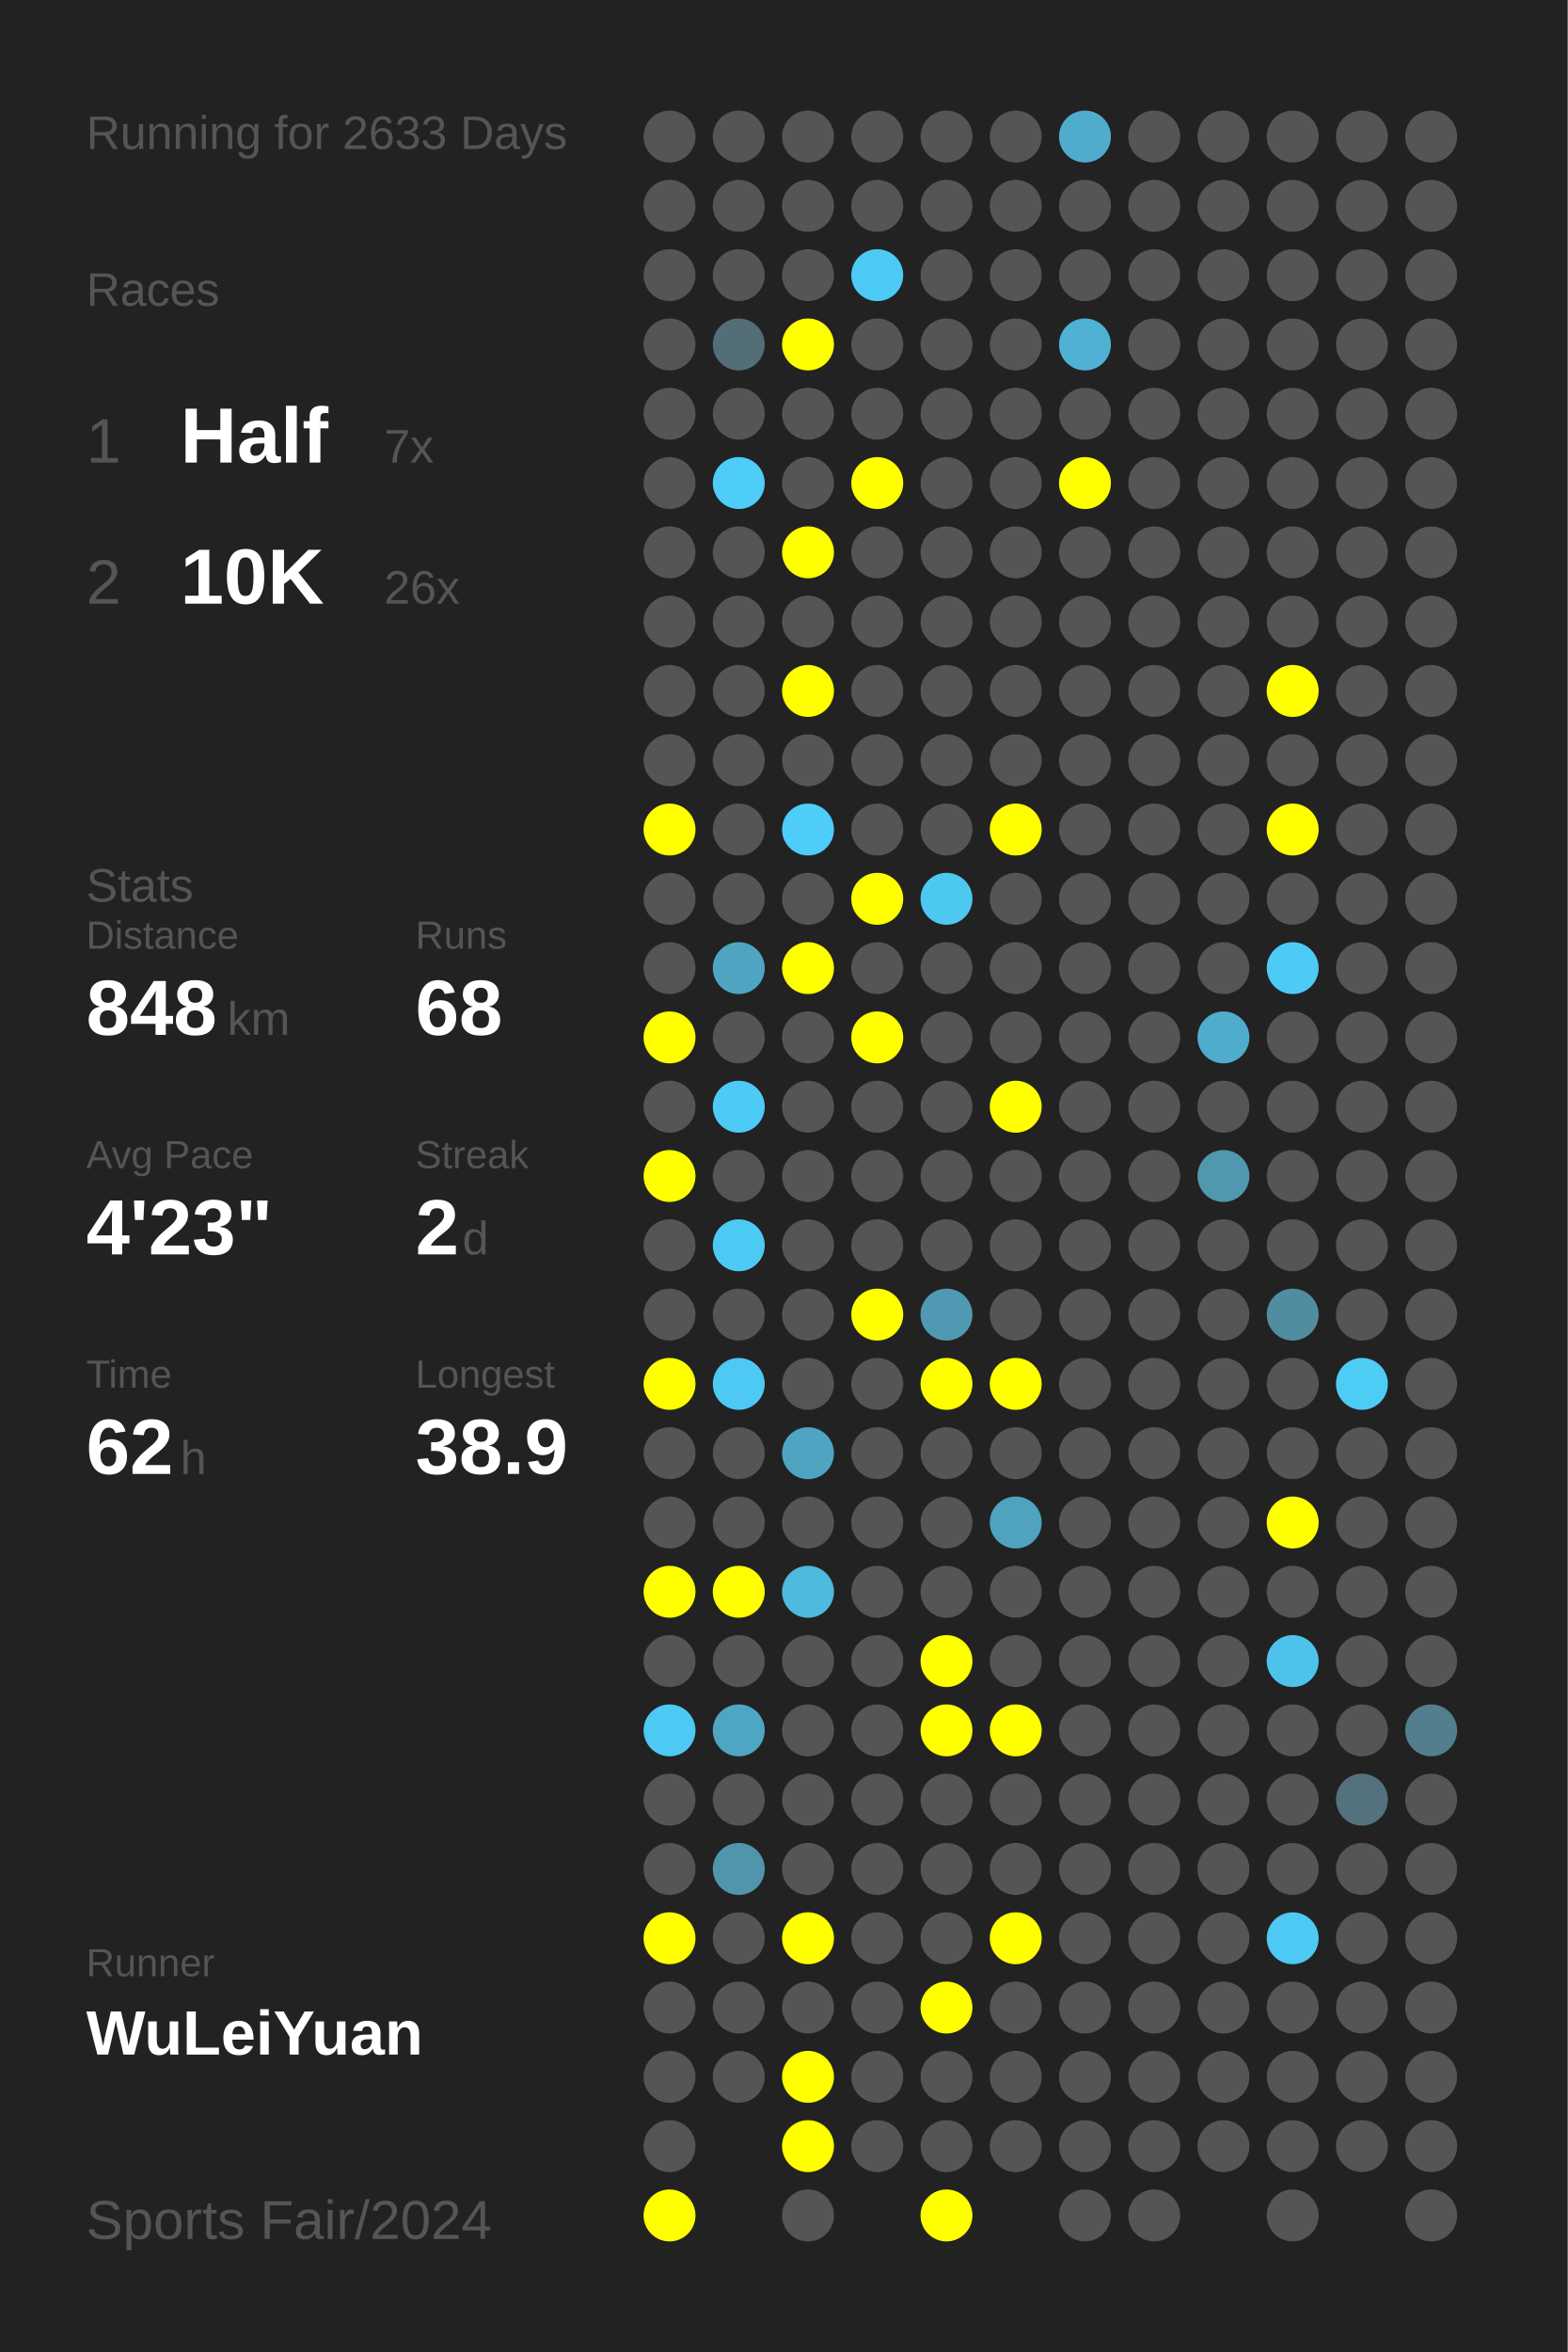
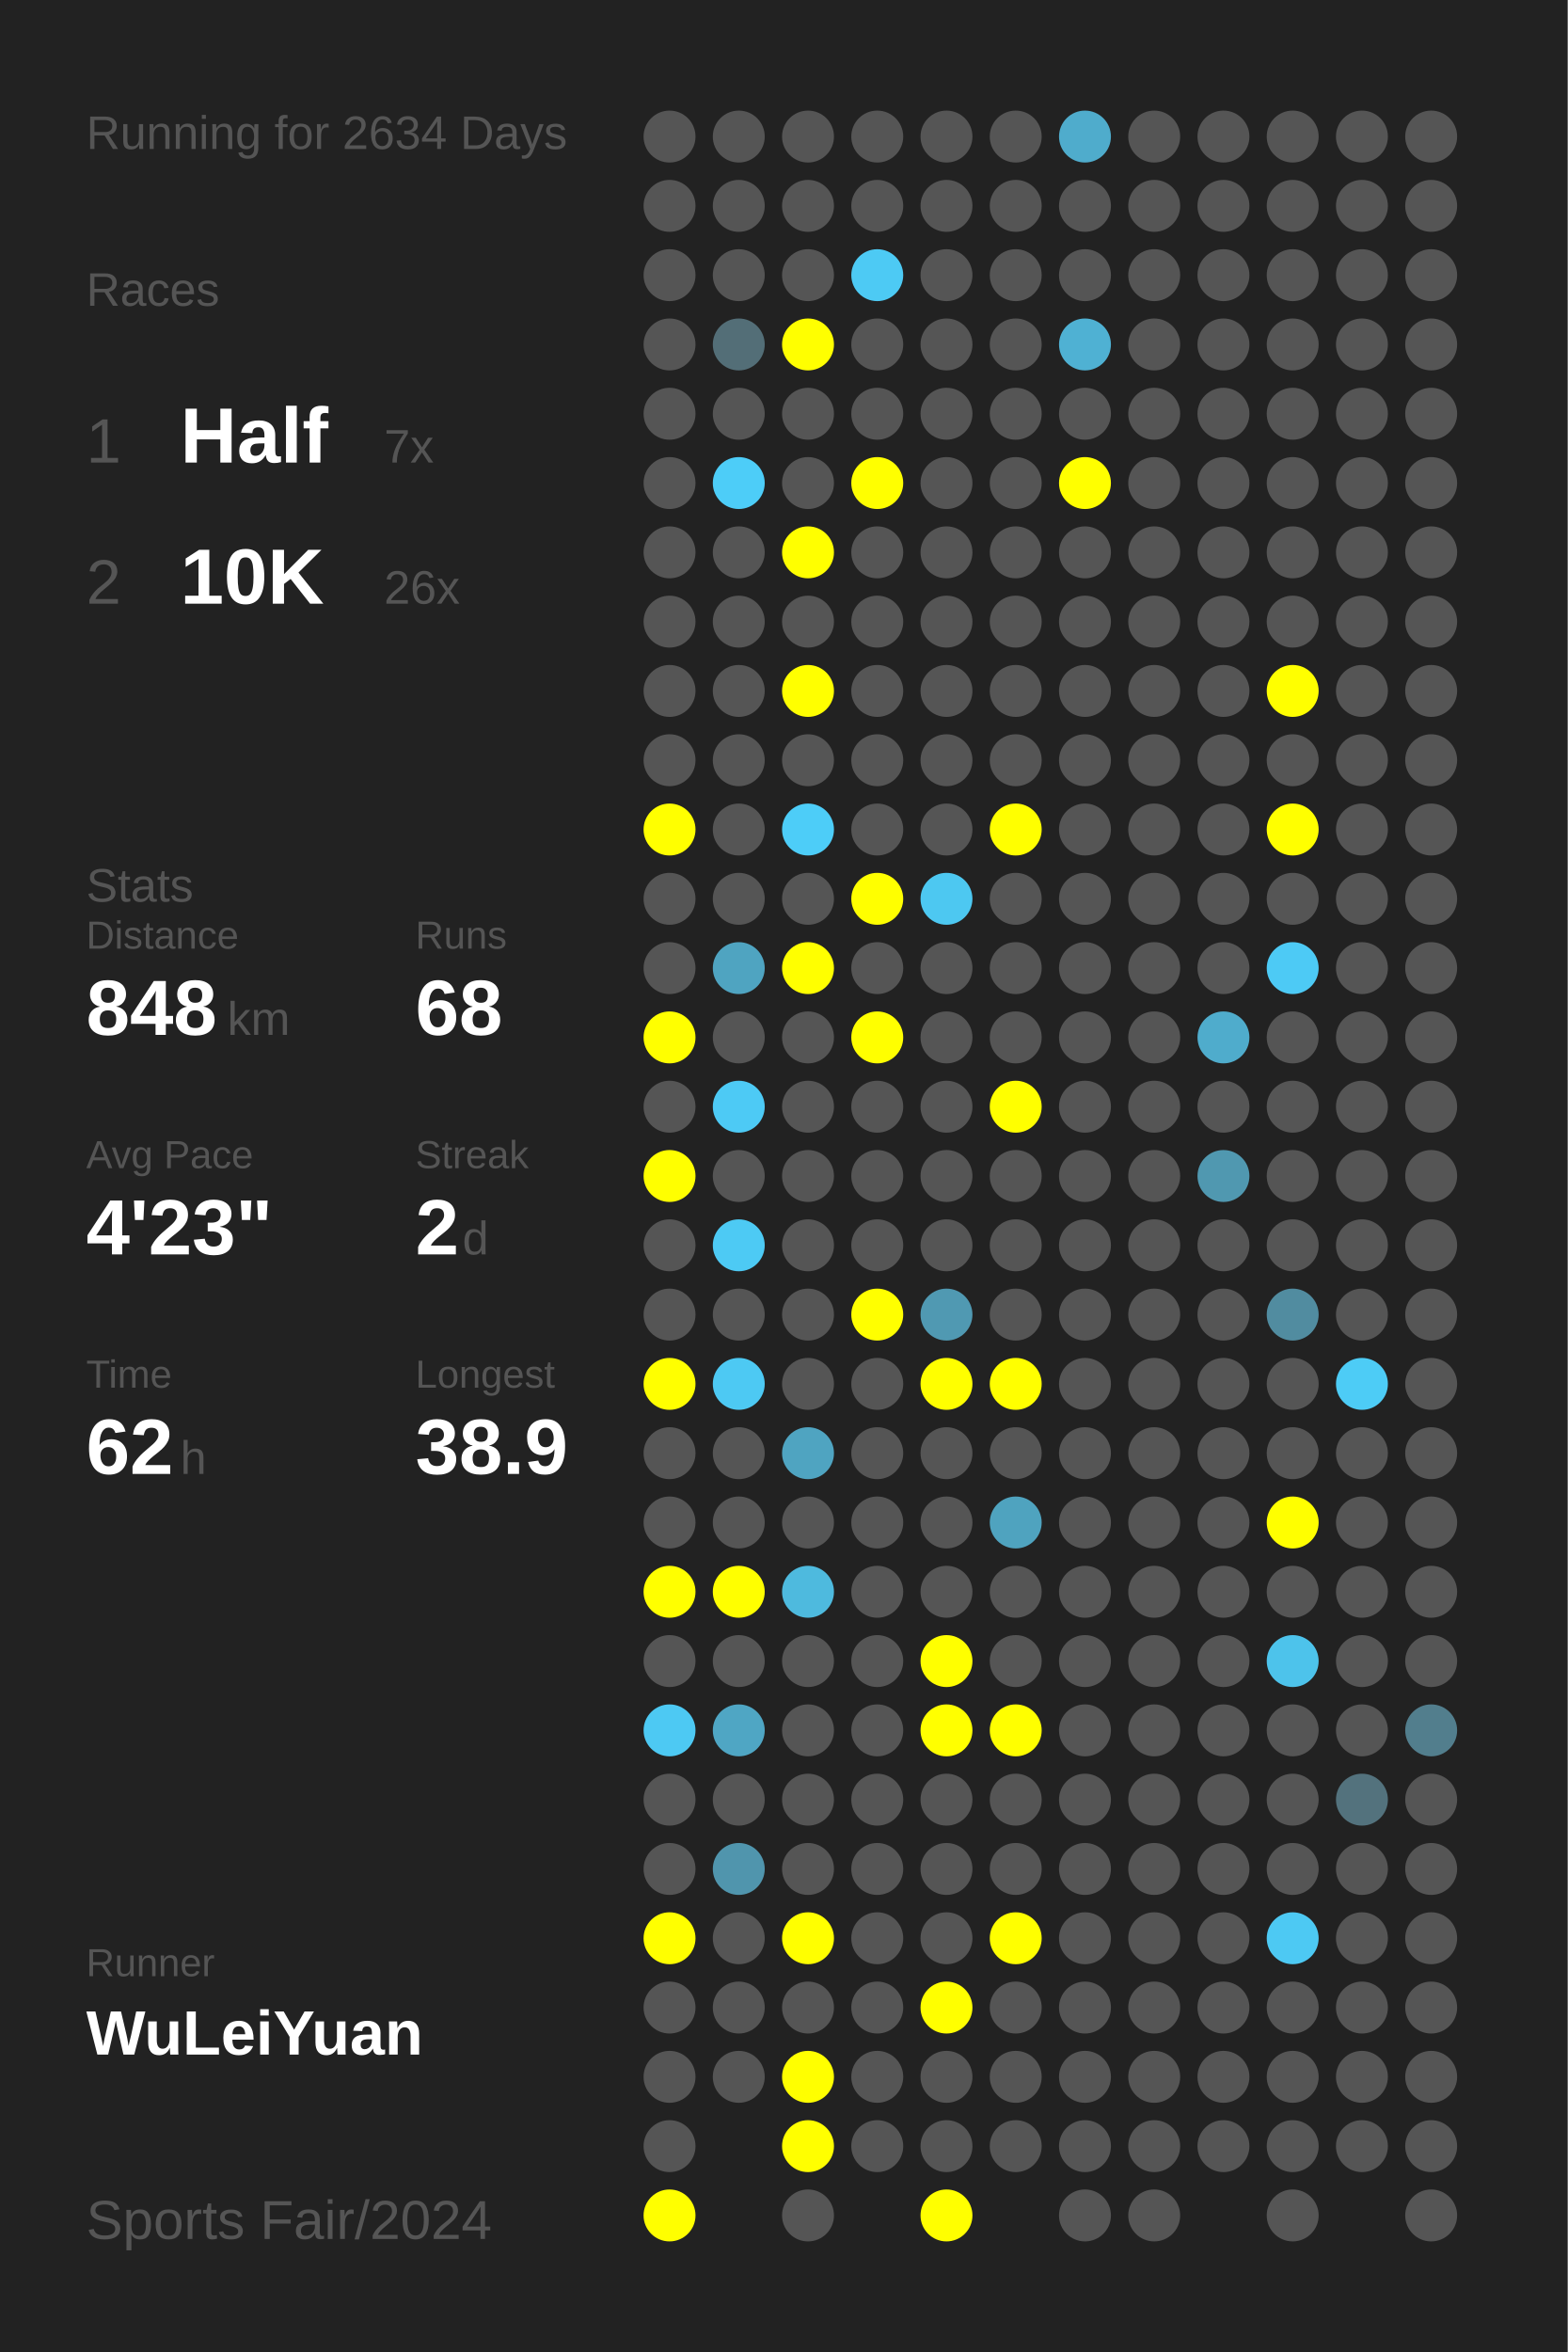
<svg xmlns="http://www.w3.org/2000/svg" baseProfile="full" height="300mm" version="1.1" viewBox="0,0,200,300" width="200mm">
  <defs />
  <rect fill="#222222" height="300" width="200" x="0" y="0" />
-   <text fill="#555555" style="font-size:6px; font-family:Arial;" x="11" y="19">Running for 2633 Days</text>
+   <text fill="#555555" style="font-size:6px; font-family:Arial;" x="11" y="19">Running for 2634 Days</text>
  <text fill="#555555" style="font-size:6px; font-family:Arial;" x="11" y="39">Races</text>
  <text fill="#555555" style="font-size:8px; font-family:Arial;" x="11" y="59">1</text>
  <text fill="#FFFFFF" style="font-size:10px; font-family:Arial; font-weight:bold;" x="23" y="59">Half</text>
  <text fill="#555555" style="font-size:6px; font-family:Arial;" x="49" y="59">7x</text>
  <text fill="#555555" style="font-size:8px; font-family:Arial;" x="11" y="77">2</text>
  <text fill="#FFFFFF" style="font-size:10px; font-family:Arial; font-weight:bold;" x="23" y="77">10K</text>
  <text fill="#555555" style="font-size:6px; font-family:Arial;" x="49" y="77">26x</text>
  <text fill="#555555" style="font-size:6px; font-family:Arial;" x="11" y="115">Stats</text>
  <text fill="#555555" style="font-size:5px; font-family:Arial;" x="11" y="121">Distance</text>
  <text fill="#FFFFFF" style="font-size:10px; font-family:Arial; font-weight:bold;" x="11" y="132">848</text>
  <text fill="#555555" style="font-size:6px; font-family:Arial;" x="29" y="132">km</text>
  <text fill="#555555" style="font-size:5px; font-family:Arial;" x="53" y="121">Runs</text>
  <text fill="#FFFFFF" style="font-size:10px; font-family:Arial; font-weight:bold;" x="53" y="132">68</text>
  <text fill="#555555" style="font-size:5px; font-family:Arial;" x="11" y="149">Avg Pace</text>
  <text fill="#FFFFFF" style="font-size:10px; font-family:Arial; font-weight:bold;" x="11" y="160">4'23"</text>
  <text fill="#555555" style="font-size:5px; font-family:Arial;" x="53" y="149">Streak</text>
  <text fill="#FFFFFF" style="font-size:10px; font-family:Arial; font-weight:bold;" x="53" y="160">2</text>
  <text fill="#555555" style="font-size:6px; font-family:Arial;" x="59" y="160">d</text>
  <text fill="#555555" style="font-size:5px; font-family:Arial;" x="11" y="177">Time</text>
  <text fill="#FFFFFF" style="font-size:10px; font-family:Arial; font-weight:bold;" x="11" y="188">62</text>
  <text fill="#555555" style="font-size:6px; font-family:Arial;" x="23" y="188">h</text>
  <text fill="#555555" style="font-size:5px; font-family:Arial;" x="53" y="177">Longest</text>
  <text fill="#FFFFFF" style="font-size:10px; font-family:Arial; font-weight:bold;" x="53" y="188">38.9</text>
  <text fill="#555555" style="font-size:5px; font-family:Arial;" x="11" y="252.065">Runner</text>
  <text fill="#FFFFFF" style="font-size:8px; font-family:Arial; font-weight:bold;" x="11" y="262.065">WuLeiYuan</text>
  <text fill="#555555" style="font-size:7px; font-family:Arial;" x="11" y="285.581">Sports Fair/2024</text>
  <circle cx="85.417" cy="17.419" fill="#555555" r="3.312" />
  <circle cx="85.417" cy="26.258" fill="#555555" r="3.312" />
  <circle cx="85.417" cy="35.097" fill="#555555" r="3.312" />
  <circle cx="85.417" cy="43.935" fill="#555555" r="3.312" />
  <circle cx="85.417" cy="52.774" fill="#555555" r="3.312" />
  <circle cx="85.417" cy="61.613" fill="#555555" r="3.312" />
  <circle cx="85.417" cy="70.452" fill="#555555" r="3.312" />
  <circle cx="85.417" cy="79.29" fill="#555555" r="3.312" />
  <circle cx="85.417" cy="88.129" fill="#555555" r="3.312" />
  <circle cx="85.417" cy="96.968" fill="#555555" r="3.312" />
  <circle cx="85.417" cy="105.806" fill="#FFFF00" r="3.312" />
  <circle cx="85.417" cy="114.645" fill="#555555" r="3.312" />
  <circle cx="85.417" cy="123.484" fill="#555555" r="3.312" />
  <circle cx="85.417" cy="132.323" fill="#FFFF00" r="3.312" />
  <circle cx="85.417" cy="141.161" fill="#555555" r="3.312" />
  <circle cx="85.417" cy="150" fill="#FFFF00" r="3.312" />
  <circle cx="85.417" cy="158.839" fill="#555555" r="3.312" />
  <circle cx="85.417" cy="167.677" fill="#555555" r="3.312" />
  <circle cx="85.417" cy="176.516" fill="#FFFF00" r="3.312" />
  <circle cx="85.417" cy="185.355" fill="#555555" r="3.312" />
  <circle cx="85.417" cy="194.194" fill="#555555" r="3.312" />
  <circle cx="85.417" cy="203.032" fill="#FFFF00" r="3.312" />
  <circle cx="85.417" cy="211.871" fill="#555555" r="3.312" />
  <circle cx="85.417" cy="220.71" fill="#4dc9f3" r="3.312" />
  <circle cx="85.417" cy="229.548" fill="#555555" r="3.312" />
  <circle cx="85.417" cy="238.387" fill="#555555" r="3.312" />
  <circle cx="85.417" cy="247.226" fill="#FFFF00" r="3.312" />
  <circle cx="85.417" cy="256.065" fill="#555555" r="3.312" />
  <circle cx="85.417" cy="264.903" fill="#555555" r="3.312" />
  <circle cx="85.417" cy="273.742" fill="#555555" r="3.312" />
  <circle cx="85.417" cy="282.581" fill="#FFFF00" r="3.312" />
  <circle cx="94.25" cy="17.419" fill="#555555" r="3.312" />
  <circle cx="94.25" cy="26.258" fill="#555555" r="3.312" />
  <circle cx="94.25" cy="35.097" fill="#555555" r="3.312" />
  <circle cx="94.25" cy="43.935" fill="#536e77" r="3.312" />
  <circle cx="94.25" cy="52.774" fill="#555555" r="3.312" />
  <circle cx="94.25" cy="61.613" fill="#4dcdf8" r="3.312" />
  <circle cx="94.25" cy="70.452" fill="#555555" r="3.312" />
  <circle cx="94.25" cy="79.29" fill="#555555" r="3.312" />
  <circle cx="94.25" cy="88.129" fill="#555555" r="3.312" />
  <circle cx="94.25" cy="96.968" fill="#555555" r="3.312" />
  <circle cx="94.25" cy="105.806" fill="#555555" r="3.312" />
  <circle cx="94.25" cy="114.645" fill="#555555" r="3.312" />
  <circle cx="94.25" cy="123.484" fill="#4fa4c1" r="3.312" />
  <circle cx="94.25" cy="132.323" fill="#555555" r="3.312" />
  <circle cx="94.25" cy="141.161" fill="#4dcaf5" r="3.312" />
  <circle cx="94.25" cy="150" fill="#555555" r="3.312" />
  <circle cx="94.25" cy="158.839" fill="#4dcaf4" r="3.312" />
  <circle cx="94.25" cy="167.677" fill="#555555" r="3.312" />
  <circle cx="94.25" cy="176.516" fill="#4dc9f3" r="3.312" />
  <circle cx="94.25" cy="185.355" fill="#555555" r="3.312" />
  <circle cx="94.25" cy="194.194" fill="#555555" r="3.312" />
  <circle cx="94.25" cy="203.032" fill="#FFFF00" r="3.312" />
  <circle cx="94.25" cy="211.871" fill="#555555" r="3.312" />
  <circle cx="94.25" cy="220.71" fill="#4fa6c4" r="3.312" />
  <circle cx="94.25" cy="229.548" fill="#555555" r="3.312" />
  <circle cx="94.25" cy="238.387" fill="#5095ad" r="3.312" />
  <circle cx="94.25" cy="247.226" fill="#555555" r="3.312" />
  <circle cx="94.25" cy="256.065" fill="#555555" r="3.312" />
  <circle cx="94.25" cy="264.903" fill="#555555" r="3.312" />
  <circle cx="103.083" cy="17.419" fill="#555555" r="3.312" />
  <circle cx="103.083" cy="26.258" fill="#555555" r="3.312" />
  <circle cx="103.083" cy="35.097" fill="#555555" r="3.312" />
  <circle cx="103.083" cy="43.935" fill="#FFFF00" r="3.312" />
  <circle cx="103.083" cy="52.774" fill="#555555" r="3.312" />
  <circle cx="103.083" cy="61.613" fill="#555555" r="3.312" />
  <circle cx="103.083" cy="70.452" fill="#FFFF00" r="3.312" />
  <circle cx="103.083" cy="79.29" fill="#555555" r="3.312" />
  <circle cx="103.083" cy="88.129" fill="#FFFF00" r="3.312" />
  <circle cx="103.083" cy="96.968" fill="#555555" r="3.312" />
  <circle cx="103.083" cy="105.806" fill="#4dcdf8" r="3.312" />
  <circle cx="103.083" cy="114.645" fill="#555555" r="3.312" />
  <circle cx="103.083" cy="123.484" fill="#FFFF00" r="3.312" />
  <circle cx="103.083" cy="132.323" fill="#555555" r="3.312" />
  <circle cx="103.083" cy="141.161" fill="#555555" r="3.312" />
  <circle cx="103.083" cy="150" fill="#555555" r="3.312" />
  <circle cx="103.083" cy="158.839" fill="#555555" r="3.312" />
  <circle cx="103.083" cy="167.677" fill="#555555" r="3.312" />
  <circle cx="103.083" cy="176.516" fill="#555555" r="3.312" />
  <circle cx="103.083" cy="185.355" fill="#4fa4c1" r="3.312" />
  <circle cx="103.083" cy="194.194" fill="#555555" r="3.312" />
  <circle cx="103.083" cy="203.032" fill="#4ebade" r="3.312" />
  <circle cx="103.083" cy="211.871" fill="#555555" r="3.312" />
  <circle cx="103.083" cy="220.71" fill="#555555" r="3.312" />
  <circle cx="103.083" cy="229.548" fill="#555555" r="3.312" />
  <circle cx="103.083" cy="238.387" fill="#555555" r="3.312" />
  <circle cx="103.083" cy="247.226" fill="#FFFF00" r="3.312" />
  <circle cx="103.083" cy="256.065" fill="#555555" r="3.312" />
  <circle cx="103.083" cy="264.903" fill="#FFFF00" r="3.312" />
  <circle cx="103.083" cy="273.742" fill="#FFFF00" r="3.312" />
  <circle cx="103.083" cy="282.581" fill="#555555" r="3.312" />
  <circle cx="111.917" cy="17.419" fill="#555555" r="3.312" />
  <circle cx="111.917" cy="26.258" fill="#555555" r="3.312" />
  <circle cx="111.917" cy="35.097" fill="#4dcaf4" r="3.312" />
  <circle cx="111.917" cy="43.935" fill="#555555" r="3.312" />
  <circle cx="111.917" cy="52.774" fill="#555555" r="3.312" />
  <circle cx="111.917" cy="61.613" fill="#FFFF00" r="3.312" />
  <circle cx="111.917" cy="70.452" fill="#555555" r="3.312" />
  <circle cx="111.917" cy="79.29" fill="#555555" r="3.312" />
  <circle cx="111.917" cy="88.129" fill="#555555" r="3.312" />
  <circle cx="111.917" cy="96.968" fill="#555555" r="3.312" />
  <circle cx="111.917" cy="105.806" fill="#555555" r="3.312" />
  <circle cx="111.917" cy="114.645" fill="#FFFF00" r="3.312" />
  <circle cx="111.917" cy="123.484" fill="#555555" r="3.312" />
  <circle cx="111.917" cy="132.323" fill="#FFFF00" r="3.312" />
  <circle cx="111.917" cy="141.161" fill="#555555" r="3.312" />
  <circle cx="111.917" cy="150" fill="#555555" r="3.312" />
  <circle cx="111.917" cy="158.839" fill="#555555" r="3.312" />
  <circle cx="111.917" cy="167.677" fill="#FFFF00" r="3.312" />
  <circle cx="111.917" cy="176.516" fill="#555555" r="3.312" />
  <circle cx="111.917" cy="185.355" fill="#555555" r="3.312" />
  <circle cx="111.917" cy="194.194" fill="#555555" r="3.312" />
  <circle cx="111.917" cy="203.032" fill="#555555" r="3.312" />
  <circle cx="111.917" cy="211.871" fill="#555555" r="3.312" />
  <circle cx="111.917" cy="220.71" fill="#555555" r="3.312" />
  <circle cx="111.917" cy="229.548" fill="#555555" r="3.312" />
  <circle cx="111.917" cy="238.387" fill="#555555" r="3.312" />
  <circle cx="111.917" cy="247.226" fill="#555555" r="3.312" />
  <circle cx="111.917" cy="256.065" fill="#555555" r="3.312" />
  <circle cx="111.917" cy="264.903" fill="#555555" r="3.312" />
  <circle cx="111.917" cy="273.742" fill="#555555" r="3.312" />
  <circle cx="120.75" cy="17.419" fill="#555555" r="3.312" />
  <circle cx="120.75" cy="26.258" fill="#555555" r="3.312" />
  <circle cx="120.75" cy="35.097" fill="#555555" r="3.312" />
  <circle cx="120.75" cy="43.935" fill="#555555" r="3.312" />
  <circle cx="120.75" cy="52.774" fill="#555555" r="3.312" />
  <circle cx="120.75" cy="61.613" fill="#555555" r="3.312" />
  <circle cx="120.75" cy="70.452" fill="#555555" r="3.312" />
  <circle cx="120.75" cy="79.29" fill="#555555" r="3.312" />
  <circle cx="120.75" cy="88.129" fill="#555555" r="3.312" />
  <circle cx="120.75" cy="96.968" fill="#555555" r="3.312" />
  <circle cx="120.75" cy="105.806" fill="#555555" r="3.312" />
  <circle cx="120.75" cy="114.645" fill="#4dc8f1" r="3.312" />
  <circle cx="120.75" cy="123.484" fill="#555555" r="3.312" />
  <circle cx="120.75" cy="132.323" fill="#555555" r="3.312" />
  <circle cx="120.75" cy="141.161" fill="#555555" r="3.312" />
  <circle cx="120.75" cy="150" fill="#555555" r="3.312" />
  <circle cx="120.75" cy="158.839" fill="#555555" r="3.312" />
  <circle cx="120.75" cy="167.677" fill="#5099b2" r="3.312" />
  <circle cx="120.75" cy="176.516" fill="#FFFF00" r="3.312" />
  <circle cx="120.75" cy="185.355" fill="#555555" r="3.312" />
  <circle cx="120.75" cy="194.194" fill="#555555" r="3.312" />
  <circle cx="120.75" cy="203.032" fill="#555555" r="3.312" />
  <circle cx="120.75" cy="211.871" fill="#FFFF00" r="3.312" />
  <circle cx="120.75" cy="220.71" fill="#FFFF00" r="3.312" />
  <circle cx="120.75" cy="229.548" fill="#555555" r="3.312" />
  <circle cx="120.75" cy="238.387" fill="#555555" r="3.312" />
  <circle cx="120.75" cy="247.226" fill="#555555" r="3.312" />
  <circle cx="120.75" cy="256.065" fill="#FFFF00" r="3.312" />
  <circle cx="120.75" cy="264.903" fill="#555555" r="3.312" />
  <circle cx="120.75" cy="273.742" fill="#555555" r="3.312" />
  <circle cx="120.75" cy="282.581" fill="#FFFF00" r="3.312" />
  <circle cx="129.583" cy="17.419" fill="#555555" r="3.312" />
  <circle cx="129.583" cy="26.258" fill="#555555" r="3.312" />
  <circle cx="129.583" cy="35.097" fill="#555555" r="3.312" />
  <circle cx="129.583" cy="43.935" fill="#555555" r="3.312" />
  <circle cx="129.583" cy="52.774" fill="#555555" r="3.312" />
  <circle cx="129.583" cy="61.613" fill="#555555" r="3.312" />
  <circle cx="129.583" cy="70.452" fill="#555555" r="3.312" />
  <circle cx="129.583" cy="79.29" fill="#555555" r="3.312" />
  <circle cx="129.583" cy="88.129" fill="#555555" r="3.312" />
  <circle cx="129.583" cy="96.968" fill="#555555" r="3.312" />
  <circle cx="129.583" cy="105.806" fill="#FFFF00" r="3.312" />
  <circle cx="129.583" cy="114.645" fill="#555555" r="3.312" />
  <circle cx="129.583" cy="123.484" fill="#555555" r="3.312" />
  <circle cx="129.583" cy="132.323" fill="#555555" r="3.312" />
  <circle cx="129.583" cy="141.161" fill="#FFFF00" r="3.312" />
  <circle cx="129.583" cy="150" fill="#555555" r="3.312" />
  <circle cx="129.583" cy="158.839" fill="#555555" r="3.312" />
  <circle cx="129.583" cy="167.677" fill="#555555" r="3.312" />
  <circle cx="129.583" cy="176.516" fill="#FFFF00" r="3.312" />
  <circle cx="129.583" cy="185.355" fill="#555555" r="3.312" />
  <circle cx="129.583" cy="194.194" fill="#4fa3bf" r="3.312" />
  <circle cx="129.583" cy="203.032" fill="#555555" r="3.312" />
  <circle cx="129.583" cy="211.871" fill="#555555" r="3.312" />
  <circle cx="129.583" cy="220.71" fill="#FFFF00" r="3.312" />
  <circle cx="129.583" cy="229.548" fill="#555555" r="3.312" />
  <circle cx="129.583" cy="238.387" fill="#555555" r="3.312" />
  <circle cx="129.583" cy="247.226" fill="#FFFF00" r="3.312" />
  <circle cx="129.583" cy="256.065" fill="#555555" r="3.312" />
  <circle cx="129.583" cy="264.903" fill="#555555" r="3.312" />
  <circle cx="129.583" cy="273.742" fill="#555555" r="3.312" />
  <circle cx="138.417" cy="17.419" fill="#4faccc" r="3.312" />
  <circle cx="138.417" cy="26.258" fill="#555555" r="3.312" />
  <circle cx="138.417" cy="35.097" fill="#555555" r="3.312" />
  <circle cx="138.417" cy="43.935" fill="#4fb1d3" r="3.312" />
  <circle cx="138.417" cy="52.774" fill="#555555" r="3.312" />
  <circle cx="138.417" cy="61.613" fill="#FFFF00" r="3.312" />
  <circle cx="138.417" cy="70.452" fill="#555555" r="3.312" />
  <circle cx="138.417" cy="79.29" fill="#555555" r="3.312" />
  <circle cx="138.417" cy="88.129" fill="#555555" r="3.312" />
  <circle cx="138.417" cy="96.968" fill="#555555" r="3.312" />
  <circle cx="138.417" cy="105.806" fill="#555555" r="3.312" />
  <circle cx="138.417" cy="114.645" fill="#555555" r="3.312" />
  <circle cx="138.417" cy="123.484" fill="#555555" r="3.312" />
  <circle cx="138.417" cy="132.323" fill="#555555" r="3.312" />
  <circle cx="138.417" cy="141.161" fill="#555555" r="3.312" />
  <circle cx="138.417" cy="150" fill="#555555" r="3.312" />
  <circle cx="138.417" cy="158.839" fill="#555555" r="3.312" />
  <circle cx="138.417" cy="167.677" fill="#555555" r="3.312" />
  <circle cx="138.417" cy="176.516" fill="#555555" r="3.312" />
  <circle cx="138.417" cy="185.355" fill="#555555" r="3.312" />
  <circle cx="138.417" cy="194.194" fill="#555555" r="3.312" />
  <circle cx="138.417" cy="203.032" fill="#555555" r="3.312" />
  <circle cx="138.417" cy="211.871" fill="#555555" r="3.312" />
  <circle cx="138.417" cy="220.71" fill="#555555" r="3.312" />
  <circle cx="138.417" cy="229.548" fill="#555555" r="3.312" />
  <circle cx="138.417" cy="238.387" fill="#555555" r="3.312" />
  <circle cx="138.417" cy="247.226" fill="#555555" r="3.312" />
  <circle cx="138.417" cy="256.065" fill="#555555" r="3.312" />
  <circle cx="138.417" cy="264.903" fill="#555555" r="3.312" />
  <circle cx="138.417" cy="273.742" fill="#555555" r="3.312" />
  <circle cx="138.417" cy="282.581" fill="#555555" r="3.312" />
  <circle cx="147.25" cy="17.419" fill="#555555" r="3.312" />
  <circle cx="147.25" cy="26.258" fill="#555555" r="3.312" />
  <circle cx="147.25" cy="35.097" fill="#555555" r="3.312" />
  <circle cx="147.25" cy="43.935" fill="#555555" r="3.312" />
  <circle cx="147.25" cy="52.774" fill="#555555" r="3.312" />
  <circle cx="147.25" cy="61.613" fill="#555555" r="3.312" />
  <circle cx="147.25" cy="70.452" fill="#555555" r="3.312" />
  <circle cx="147.25" cy="79.29" fill="#555555" r="3.312" />
  <circle cx="147.25" cy="88.129" fill="#555555" r="3.312" />
  <circle cx="147.25" cy="96.968" fill="#555555" r="3.312" />
  <circle cx="147.25" cy="105.806" fill="#555555" r="3.312" />
  <circle cx="147.25" cy="114.645" fill="#555555" r="3.312" />
  <circle cx="147.25" cy="123.484" fill="#555555" r="3.312" />
  <circle cx="147.25" cy="132.323" fill="#555555" r="3.312" />
  <circle cx="147.25" cy="141.161" fill="#555555" r="3.312" />
  <circle cx="147.25" cy="150" fill="#555555" r="3.312" />
  <circle cx="147.25" cy="158.839" fill="#555555" r="3.312" />
  <circle cx="147.25" cy="167.677" fill="#555555" r="3.312" />
  <circle cx="147.25" cy="176.516" fill="#555555" r="3.312" />
  <circle cx="147.25" cy="185.355" fill="#555555" r="3.312" />
  <circle cx="147.25" cy="194.194" fill="#555555" r="3.312" />
  <circle cx="147.25" cy="203.032" fill="#555555" r="3.312" />
  <circle cx="147.25" cy="211.871" fill="#555555" r="3.312" />
  <circle cx="147.25" cy="220.71" fill="#555555" r="3.312" />
  <circle cx="147.25" cy="229.548" fill="#555555" r="3.312" />
  <circle cx="147.25" cy="238.387" fill="#555555" r="3.312" />
  <circle cx="147.25" cy="247.226" fill="#555555" r="3.312" />
  <circle cx="147.25" cy="256.065" fill="#555555" r="3.312" />
  <circle cx="147.25" cy="264.903" fill="#555555" r="3.312" />
  <circle cx="147.25" cy="273.742" fill="#555555" r="3.312" />
  <circle cx="147.25" cy="282.581" fill="#555555" r="3.312" />
  <circle cx="156.083" cy="17.419" fill="#555555" r="3.312" />
  <circle cx="156.083" cy="26.258" fill="#555555" r="3.312" />
  <circle cx="156.083" cy="35.097" fill="#555555" r="3.312" />
  <circle cx="156.083" cy="43.935" fill="#555555" r="3.312" />
  <circle cx="156.083" cy="52.774" fill="#555555" r="3.312" />
  <circle cx="156.083" cy="61.613" fill="#555555" r="3.312" />
  <circle cx="156.083" cy="70.452" fill="#555555" r="3.312" />
  <circle cx="156.083" cy="79.29" fill="#555555" r="3.312" />
  <circle cx="156.083" cy="88.129" fill="#555555" r="3.312" />
  <circle cx="156.083" cy="96.968" fill="#555555" r="3.312" />
  <circle cx="156.083" cy="105.806" fill="#555555" r="3.312" />
  <circle cx="156.083" cy="114.645" fill="#555555" r="3.312" />
  <circle cx="156.083" cy="123.484" fill="#555555" r="3.312" />
  <circle cx="156.083" cy="132.323" fill="#4faccc" r="3.312" />
  <circle cx="156.083" cy="141.161" fill="#555555" r="3.312" />
  <circle cx="156.083" cy="150" fill="#5098b0" r="3.312" />
  <circle cx="156.083" cy="158.839" fill="#555555" r="3.312" />
  <circle cx="156.083" cy="167.677" fill="#555555" r="3.312" />
  <circle cx="156.083" cy="176.516" fill="#555555" r="3.312" />
  <circle cx="156.083" cy="185.355" fill="#555555" r="3.312" />
  <circle cx="156.083" cy="194.194" fill="#555555" r="3.312" />
  <circle cx="156.083" cy="203.032" fill="#555555" r="3.312" />
  <circle cx="156.083" cy="211.871" fill="#555555" r="3.312" />
  <circle cx="156.083" cy="220.71" fill="#555555" r="3.312" />
  <circle cx="156.083" cy="229.548" fill="#555555" r="3.312" />
  <circle cx="156.083" cy="238.387" fill="#555555" r="3.312" />
  <circle cx="156.083" cy="247.226" fill="#555555" r="3.312" />
  <circle cx="156.083" cy="256.065" fill="#555555" r="3.312" />
  <circle cx="156.083" cy="264.903" fill="#555555" r="3.312" />
  <circle cx="156.083" cy="273.742" fill="#555555" r="3.312" />
  <circle cx="164.917" cy="17.419" fill="#555555" r="3.312" />
  <circle cx="164.917" cy="26.258" fill="#555555" r="3.312" />
  <circle cx="164.917" cy="35.097" fill="#555555" r="3.312" />
  <circle cx="164.917" cy="43.935" fill="#555555" r="3.312" />
  <circle cx="164.917" cy="52.774" fill="#555555" r="3.312" />
  <circle cx="164.917" cy="61.613" fill="#555555" r="3.312" />
  <circle cx="164.917" cy="70.452" fill="#555555" r="3.312" />
  <circle cx="164.917" cy="79.29" fill="#555555" r="3.312" />
  <circle cx="164.917" cy="88.129" fill="#FFFF00" r="3.312" />
  <circle cx="164.917" cy="96.968" fill="#555555" r="3.312" />
  <circle cx="164.917" cy="105.806" fill="#FFFF00" r="3.312" />
  <circle cx="164.917" cy="114.645" fill="#555555" r="3.312" />
  <circle cx="164.917" cy="123.484" fill="#4dcaf5" r="3.312" />
  <circle cx="164.917" cy="132.323" fill="#555555" r="3.312" />
  <circle cx="164.917" cy="141.161" fill="#555555" r="3.312" />
  <circle cx="164.917" cy="150" fill="#555555" r="3.312" />
  <circle cx="164.917" cy="158.839" fill="#555555" r="3.312" />
  <circle cx="164.917" cy="167.677" fill="#518ca0" r="3.312" />
  <circle cx="164.917" cy="176.516" fill="#555555" r="3.312" />
  <circle cx="164.917" cy="185.355" fill="#555555" r="3.312" />
  <circle cx="164.917" cy="194.194" fill="#FFFF00" r="3.312" />
  <circle cx="164.917" cy="203.032" fill="#555555" r="3.312" />
  <circle cx="164.917" cy="211.871" fill="#4dc3eb" r="3.312" />
  <circle cx="164.917" cy="220.71" fill="#555555" r="3.312" />
  <circle cx="164.917" cy="229.548" fill="#555555" r="3.312" />
  <circle cx="164.917" cy="238.387" fill="#555555" r="3.312" />
  <circle cx="164.917" cy="247.226" fill="#4dc9f3" r="3.312" />
  <circle cx="164.917" cy="256.065" fill="#555555" r="3.312" />
  <circle cx="164.917" cy="264.903" fill="#555555" r="3.312" />
  <circle cx="164.917" cy="273.742" fill="#555555" r="3.312" />
  <circle cx="164.917" cy="282.581" fill="#555555" r="3.312" />
  <circle cx="173.75" cy="17.419" fill="#555555" r="3.312" />
  <circle cx="173.75" cy="26.258" fill="#555555" r="3.312" />
  <circle cx="173.75" cy="35.097" fill="#555555" r="3.312" />
  <circle cx="173.75" cy="43.935" fill="#555555" r="3.312" />
  <circle cx="173.75" cy="52.774" fill="#555555" r="3.312" />
  <circle cx="173.75" cy="61.613" fill="#555555" r="3.312" />
  <circle cx="173.75" cy="70.452" fill="#555555" r="3.312" />
  <circle cx="173.75" cy="79.29" fill="#555555" r="3.312" />
  <circle cx="173.75" cy="88.129" fill="#555555" r="3.312" />
  <circle cx="173.75" cy="96.968" fill="#555555" r="3.312" />
  <circle cx="173.75" cy="105.806" fill="#555555" r="3.312" />
  <circle cx="173.75" cy="114.645" fill="#555555" r="3.312" />
  <circle cx="173.75" cy="123.484" fill="#555555" r="3.312" />
  <circle cx="173.75" cy="132.323" fill="#555555" r="3.312" />
  <circle cx="173.75" cy="141.161" fill="#555555" r="3.312" />
  <circle cx="173.75" cy="150" fill="#555555" r="3.312" />
  <circle cx="173.75" cy="158.839" fill="#555555" r="3.312" />
  <circle cx="173.75" cy="167.677" fill="#555555" r="3.312" />
  <circle cx="173.75" cy="176.516" fill="#4dccf6" r="3.312" />
  <circle cx="173.75" cy="185.355" fill="#555555" r="3.312" />
  <circle cx="173.75" cy="194.194" fill="#555555" r="3.312" />
  <circle cx="173.75" cy="203.032" fill="#555555" r="3.312" />
  <circle cx="173.75" cy="211.871" fill="#555555" r="3.312" />
  <circle cx="173.75" cy="220.71" fill="#555555" r="3.312" />
  <circle cx="173.75" cy="229.548" fill="#53727d" r="3.312" />
  <circle cx="173.75" cy="238.387" fill="#555555" r="3.312" />
  <circle cx="173.75" cy="247.226" fill="#555555" r="3.312" />
  <circle cx="173.75" cy="256.065" fill="#555555" r="3.312" />
  <circle cx="173.75" cy="264.903" fill="#555555" r="3.312" />
  <circle cx="173.75" cy="273.742" fill="#555555" r="3.312" />
  <circle cx="182.583" cy="17.419" fill="#555555" r="3.312" />
  <circle cx="182.583" cy="26.258" fill="#555555" r="3.312" />
  <circle cx="182.583" cy="35.097" fill="#555555" r="3.312" />
  <circle cx="182.583" cy="43.935" fill="#555555" r="3.312" />
  <circle cx="182.583" cy="52.774" fill="#555555" r="3.312" />
  <circle cx="182.583" cy="61.613" fill="#555555" r="3.312" />
  <circle cx="182.583" cy="70.452" fill="#555555" r="3.312" />
  <circle cx="182.583" cy="79.29" fill="#555555" r="3.312" />
  <circle cx="182.583" cy="88.129" fill="#555555" r="3.312" />
  <circle cx="182.583" cy="96.968" fill="#555555" r="3.312" />
  <circle cx="182.583" cy="105.806" fill="#555555" r="3.312" />
  <circle cx="182.583" cy="114.645" fill="#555555" r="3.312" />
  <circle cx="182.583" cy="123.484" fill="#555555" r="3.312" />
  <circle cx="182.583" cy="132.323" fill="#555555" r="3.312" />
  <circle cx="182.583" cy="141.161" fill="#555555" r="3.312" />
  <circle cx="182.583" cy="150" fill="#555555" r="3.312" />
  <circle cx="182.583" cy="158.839" fill="#555555" r="3.312" />
  <circle cx="182.583" cy="167.677" fill="#555555" r="3.312" />
  <circle cx="182.583" cy="176.516" fill="#555555" r="3.312" />
  <circle cx="182.583" cy="185.355" fill="#555555" r="3.312" />
  <circle cx="182.583" cy="194.194" fill="#555555" r="3.312" />
  <circle cx="182.583" cy="203.032" fill="#555555" r="3.312" />
  <circle cx="182.583" cy="211.871" fill="#555555" r="3.312" />
  <circle cx="182.583" cy="220.71" fill="#527e8d" r="3.312" />
  <circle cx="182.583" cy="229.548" fill="#555555" r="3.312" />
  <circle cx="182.583" cy="238.387" fill="#555555" r="3.312" />
  <circle cx="182.583" cy="247.226" fill="#555555" r="3.312" />
  <circle cx="182.583" cy="256.065" fill="#555555" r="3.312" />
  <circle cx="182.583" cy="264.903" fill="#555555" r="3.312" />
  <circle cx="182.583" cy="273.742" fill="#555555" r="3.312" />
  <circle cx="182.583" cy="282.581" fill="#555555" r="3.312" />
</svg>
